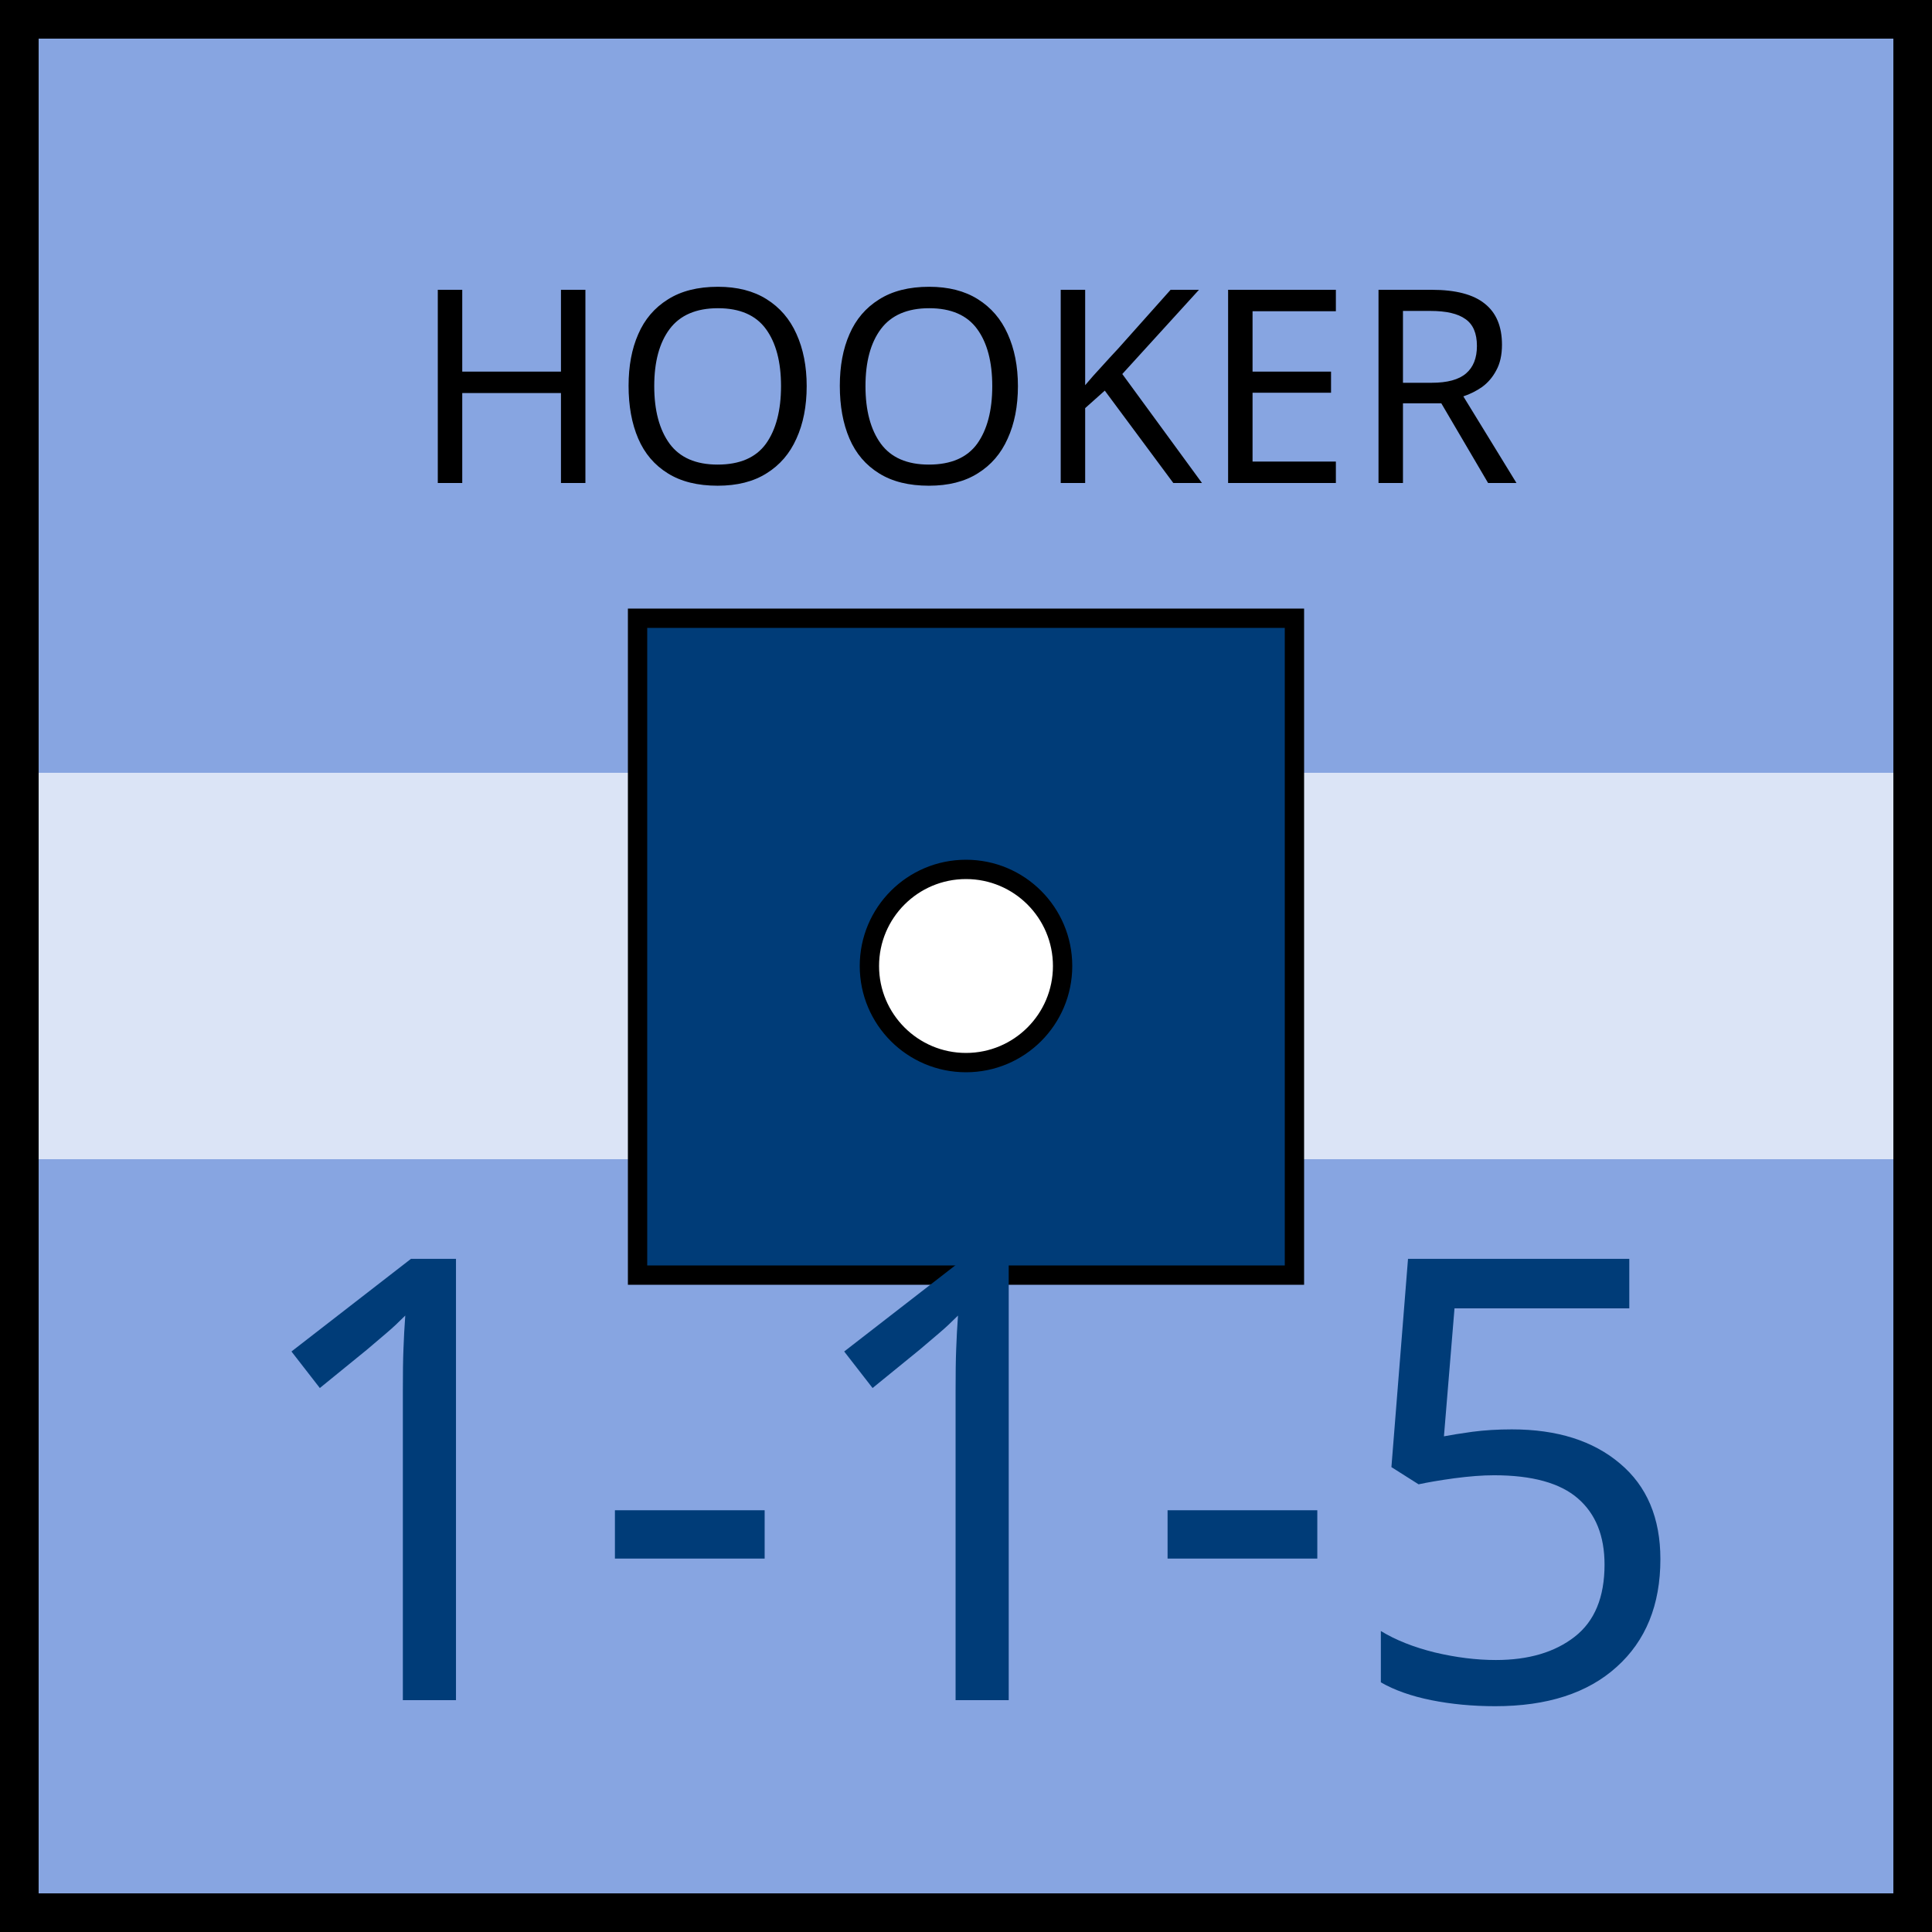
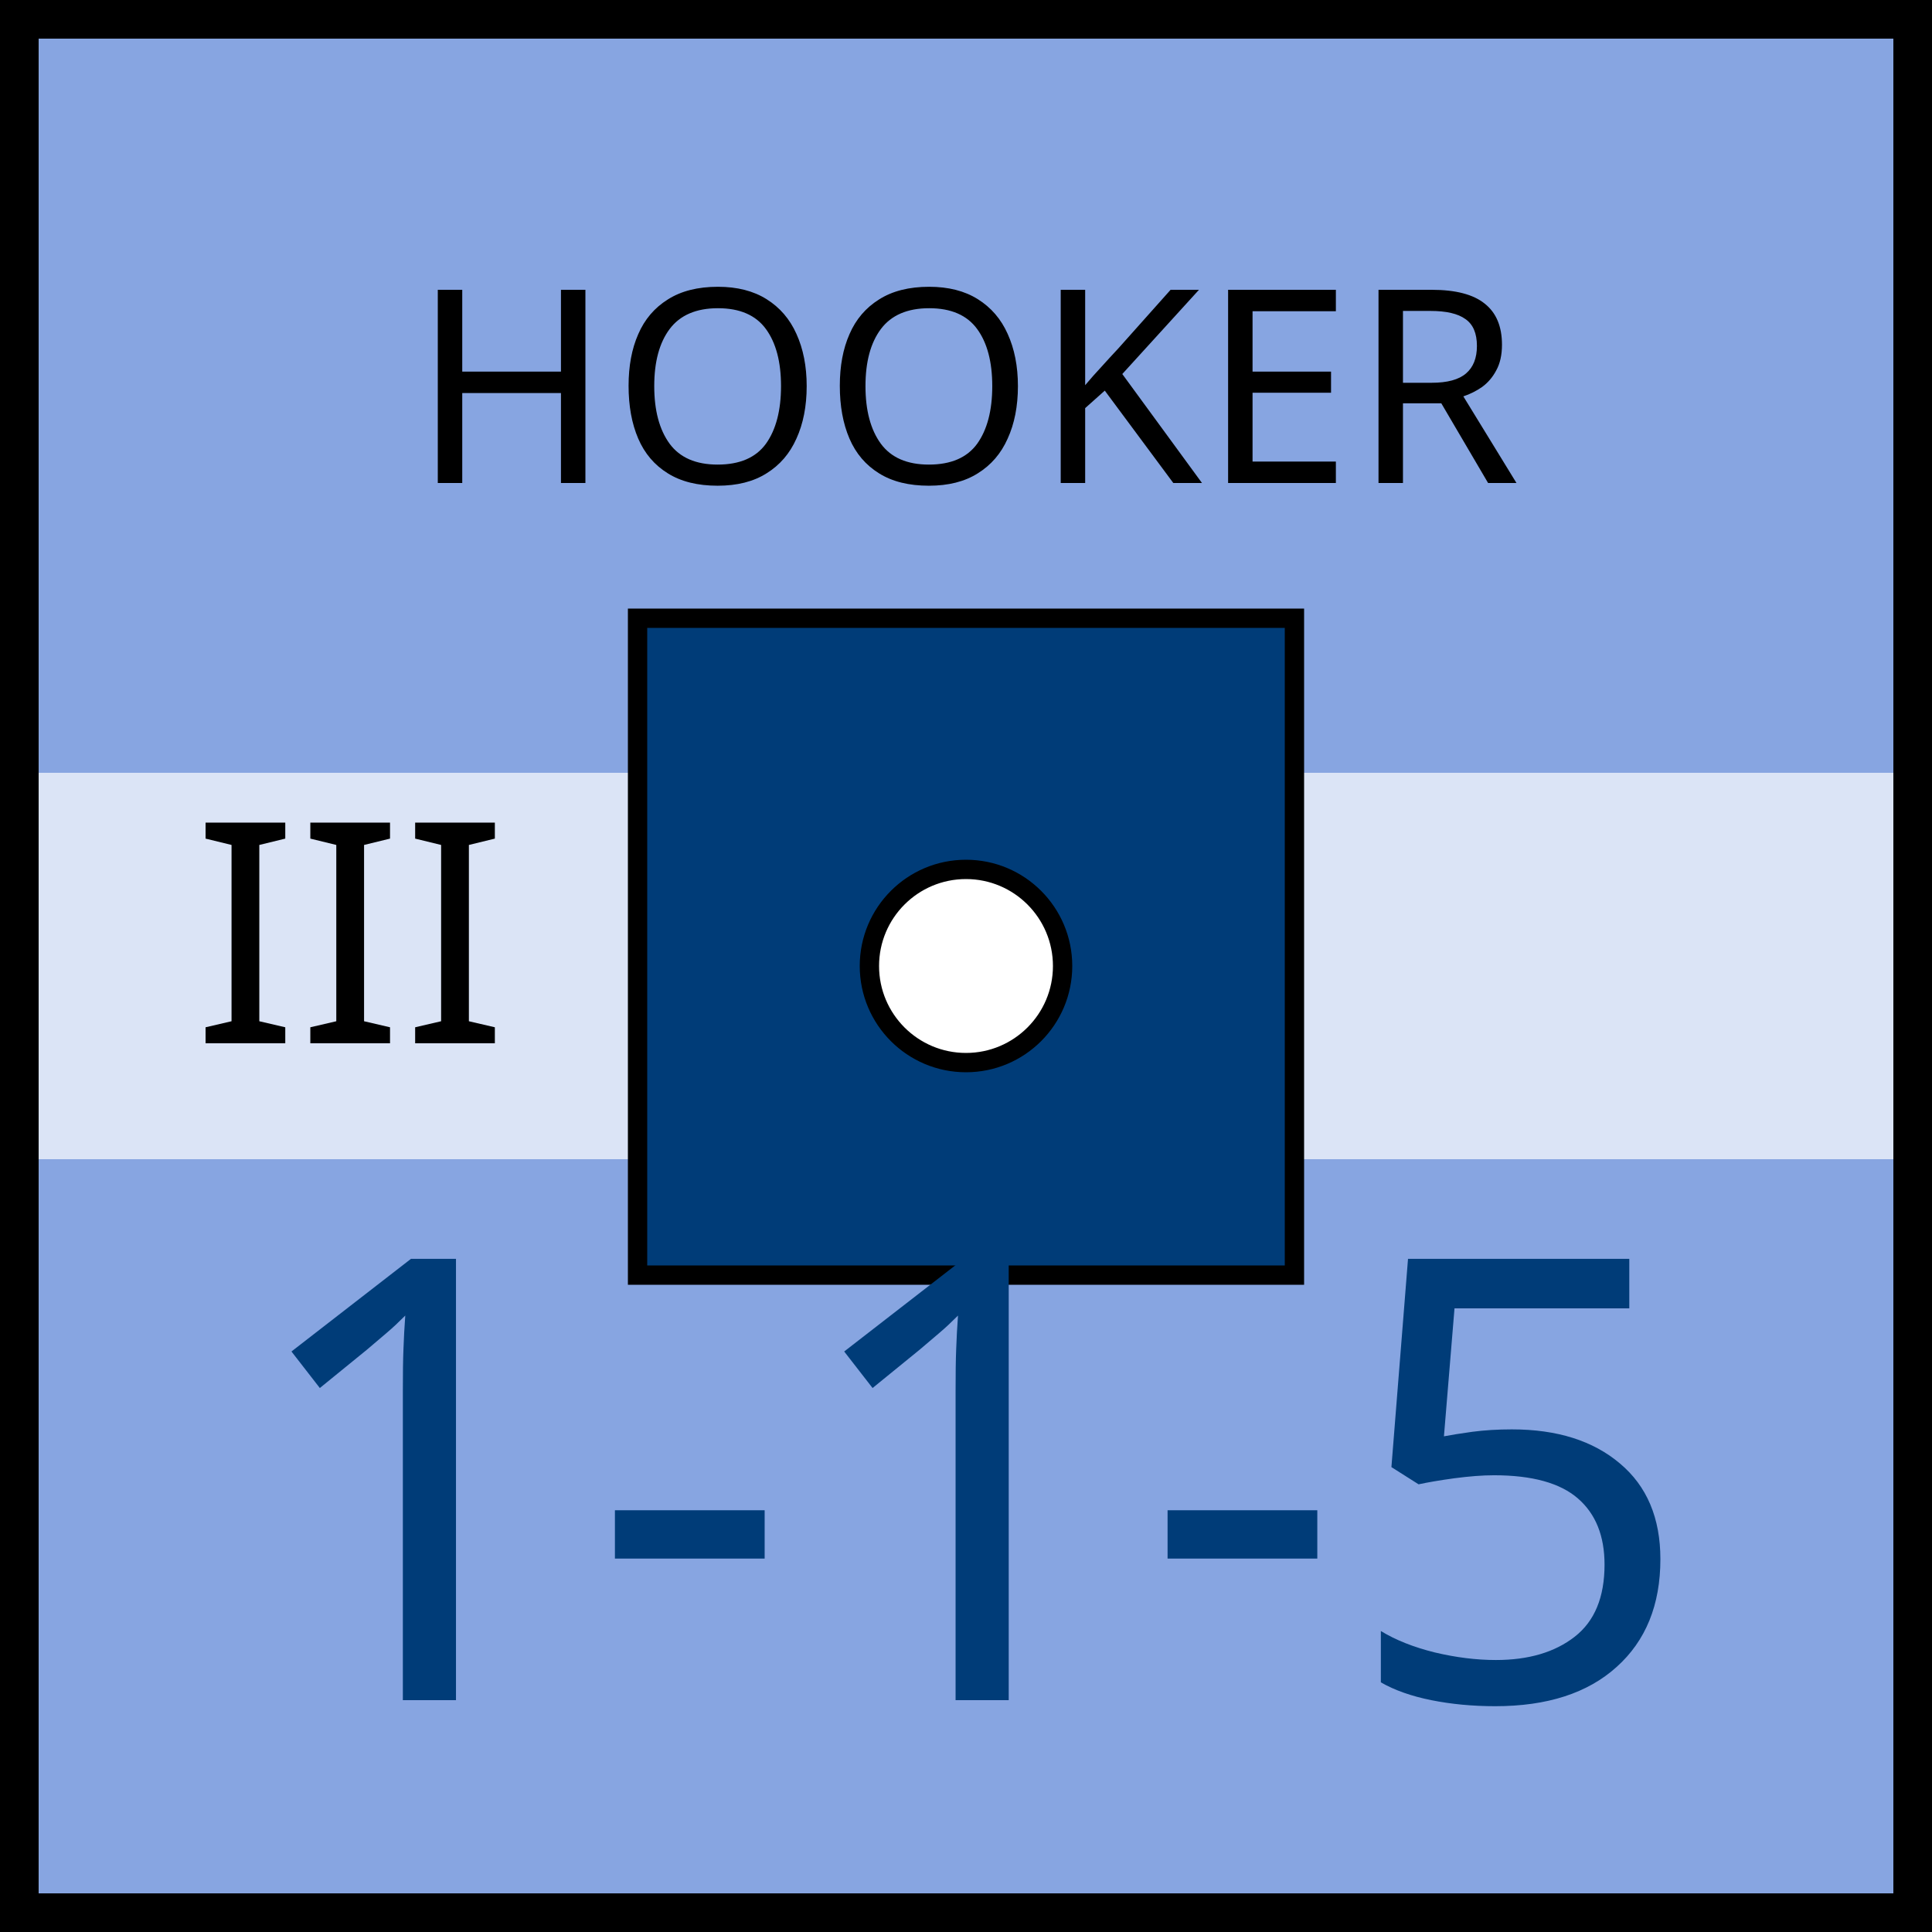
<svg xmlns="http://www.w3.org/2000/svg" xmlns:xlink="http://www.w3.org/1999/xlink" viewBox="0 0 100 100" width="100" height="100">
  <defs id="common">
    <rect id="background" width="100" height="100" fill="rgb(135,165,225)" />
    <rect id="reduced" x="2" y="40%" height="20%" width="96" fill="white" opacity="0.7" />
    <g id="border" stroke="black" stroke-width="2">
      <line x1="0" y1="1" x2="100" y2="1" />
      <line x1="1" y1="1" x2="1" y2="100" />
      <line x1="0" y1="99" x2="100" y2="99" />
      <line x1="99" y1="1" x2="99" y2="100" />
    </g>
    <clipPath id="block">
      <use xlink:href="#background" />
    </clipPath>
  </defs>
-   <g id="unit">
+   <g id="unit" font-family="EB Garamond">
    <use xlink:href="#background" clip-path="url(#block)" />
    <use xlink:href="#border" clip-path="url(#block)" />
    <use xlink:href="#reduced" />
-     <g id="symbol" text-anchor="middle" font-family="EB Garamond">
+     <text x="10" y="54" font-size="16" fill="black">III</text>
+     <g id="symbol" text-anchor="middle">
      <text x="50" y="25" font-size="14" fill="black">HOOKER</text>
      <rect x="33" y="32" width="34" height="34" fill="rgb(0,60,120)" stroke="black" />
      <circle r="5" cx="50" cy="50" fill="white" stroke="black" />
    </g>
-     <g id="stats" text-anchor="middle" font-family="EB Garamond" font-size="32">
+     <g id="stats" text-anchor="middle" font-size="32">
      <text x="50" y="88" fill="rgb(0,60,120)">1-1-5</text>
    </g>
  </g>
</svg>
